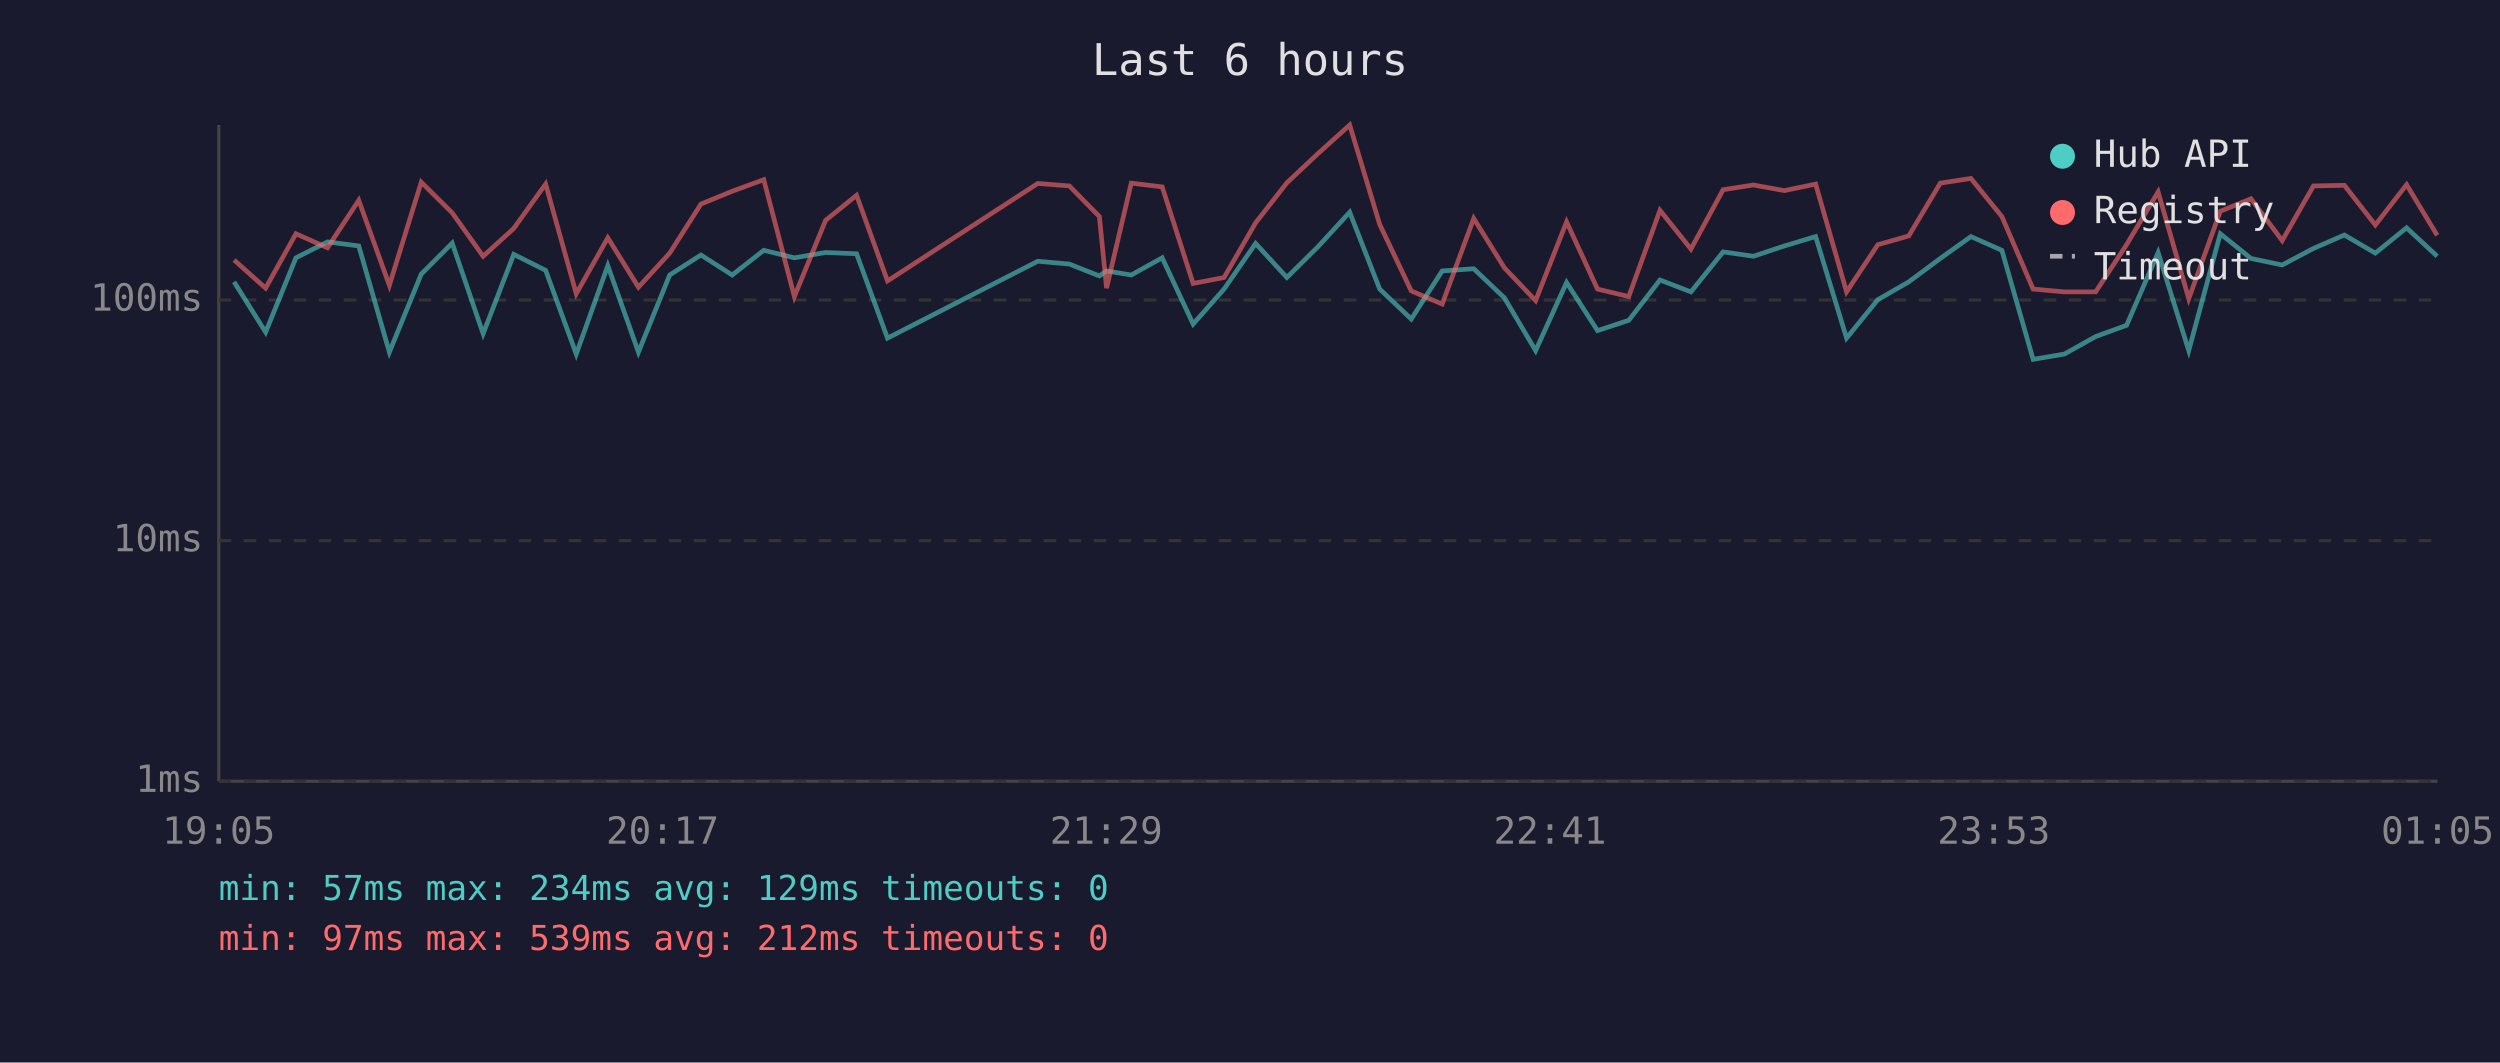
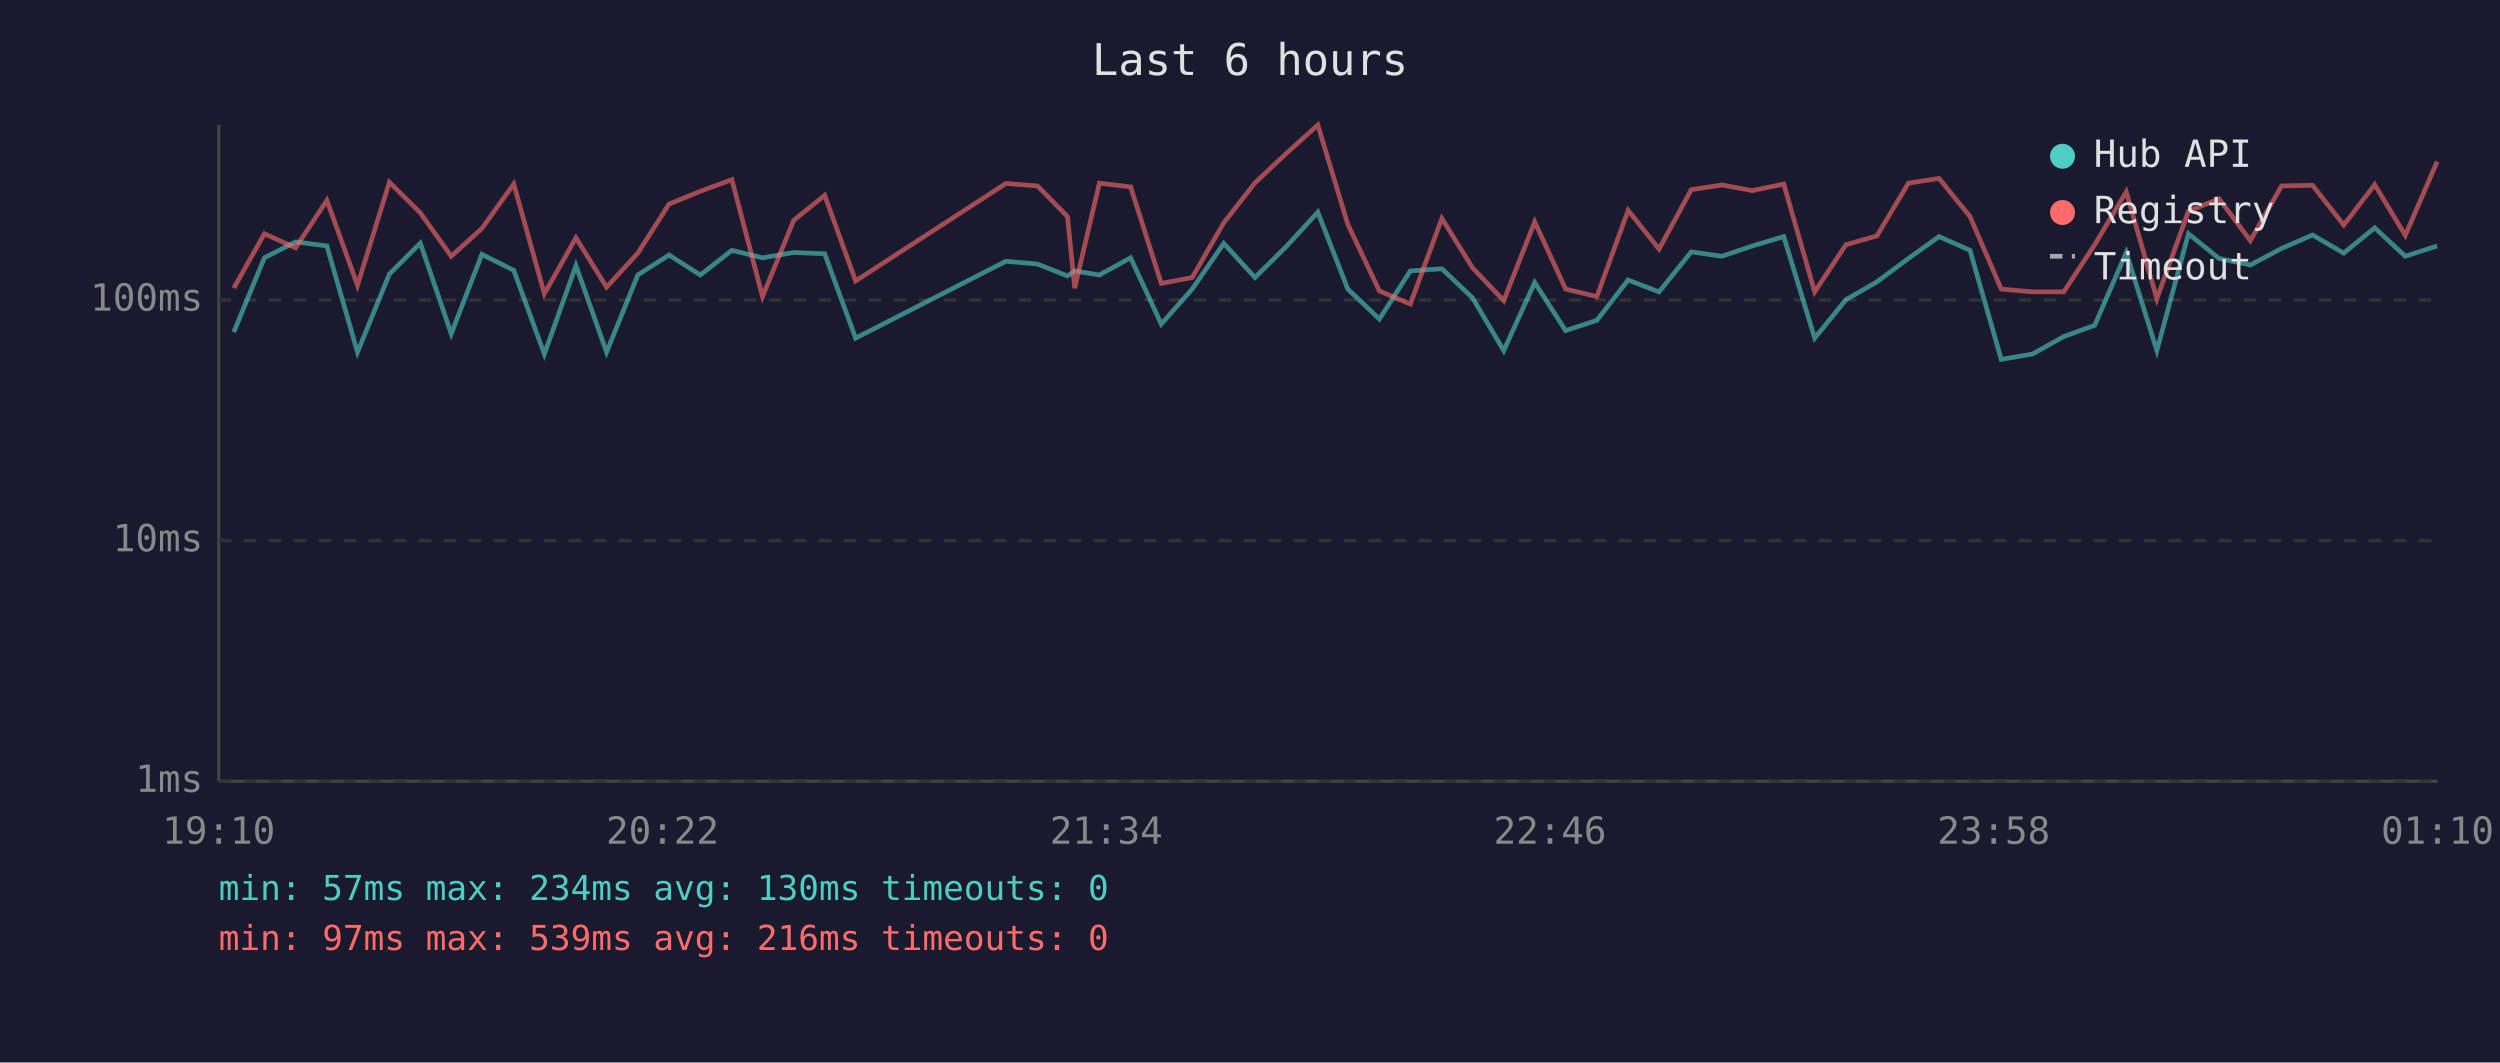
<svg xmlns="http://www.w3.org/2000/svg" viewBox="0 0 800 340" font-family="monospace" font-size="12">
  <rect width="800" height="340" fill="#1a1a2e" />
  <text x="400" y="24" fill="#e0e0e0" font-size="14" text-anchor="middle">Last 6 hours</text>
  <line x1="70" y1="40" x2="70" y2="250" stroke="#444" stroke-width="1" />
  <line x1="70" y1="250" x2="780" y2="250" stroke="#444" stroke-width="1" />
  <line x1="70" y1="250" x2="780" y2="250" stroke="#333" stroke-width="1" stroke-dasharray="4" />
  <text x="65" y="250" fill="#888" text-anchor="end" dominant-baseline="middle">1ms</text>
  <line x1="70" y1="173" x2="780" y2="173" stroke="#333" stroke-width="1" stroke-dasharray="4" />
  <text x="65" y="173" fill="#888" text-anchor="end" dominant-baseline="middle">10ms</text>
  <line x1="70" y1="96" x2="780" y2="96" stroke="#333" stroke-width="1" stroke-dasharray="4" />
  <text x="65" y="96" fill="#888" text-anchor="end" dominant-baseline="middle">100ms</text>
-   <text x="70" y="270" fill="#888" text-anchor="middle">19:05</text>
-   <text x="212" y="270" fill="#888" text-anchor="middle">20:17</text>
-   <text x="354" y="270" fill="#888" text-anchor="middle">21:29</text>
-   <text x="496" y="270" fill="#888" text-anchor="middle">22:41</text>
-   <text x="638" y="270" fill="#888" text-anchor="middle">23:53</text>
-   <text x="780" y="270" fill="#888" text-anchor="middle">01:05</text>
-   <polyline points="74.9,90.2 85.0,106.3 94.7,82.5 104.8,77.4 114.8,78.7 124.6,112.7 134.8,87.7 144.7,77.8 154.6,106.8 164.4,81.4 174.6,86.5 184.4,113.3 194.5,85.0 204.3,112.7 214.3,88.0 224.3,81.6 234.3,88.0 244.4,80.1 254.2,82.5 264.2,80.8 274.1,81.2 284.0,108.2 332.1,83.6 342.2,84.5 351.8,88.3 354.1,86.7 362.0,88.0 371.9,82.5 381.8,103.7 391.7,92.5 401.8,77.9 411.8,88.8 421.8,78.9 431.9,67.9 441.5,92.5 451.6,102.1 461.5,86.7 471.6,86.0 481.4,95.3 491.4,112.2 501.3,90.4 511.2,105.8 521.2,102.5 531.2,89.6 541.1,93.4 551.4,80.6 561.1,82.0 571.0,78.7 581.0,75.7 590.9,108.2 600.9,95.9 610.8,90.2 620.9,82.7 630.7,75.7 640.6,80.1 650.6,115.0 660.6,113.3 670.6,107.7 680.5,104.1 690.6,80.8 700.4,112.2 710.5,74.8 720.3,82.7 730.3,84.8 740.3,79.5 750.2,75.2 760.1,81.0 770.1,72.9 779.9,82.0" fill="none" stroke="#4ecdc4" stroke-width="1.5" opacity="0.6" />
-   <polyline points="74.9,83.2 85.0,92.2 94.7,74.8 104.8,79.3 114.8,64.1 124.6,91.3 134.8,58.3 144.7,68.1 154.6,82.0 164.4,73.1 174.6,58.9 184.4,94.0 194.5,76.1 204.3,91.9 214.3,81.0 224.3,65.3 234.3,61.2 244.4,57.5 254.2,94.9 264.2,70.5 274.1,62.5 284.0,89.9 332.1,58.7 342.2,59.5 351.8,69.3 354.1,92.2 362.0,58.6 371.9,59.8 381.8,90.7 391.7,88.8 401.8,71.3 411.8,58.5 421.8,49.1 431.9,40.0 441.5,71.8 451.6,93.1 461.5,97.3 471.6,69.9 481.4,85.7 491.4,96.2 501.3,71.0 511.2,92.5 521.2,94.9 531.2,67.3 541.1,79.7 551.4,60.7 561.1,59.2 571.0,61.0 581.0,58.9 590.9,93.4 600.9,78.3 610.8,75.5 620.9,58.6 630.7,57.1 640.6,69.3 650.6,92.5 660.6,93.4 670.6,93.4 680.5,78.3 690.6,61.4 700.4,95.6 710.5,67.6 720.3,63.6 730.3,77.0 740.3,59.5 750.2,59.3 760.1,72.0 770.1,59.1 779.9,75.3" fill="none" stroke="#ff6b6b" stroke-width="1.5" opacity="0.6" />
+   <text x="70" y="270" fill="#888" text-anchor="middle">19:10</text>
+   <text x="212" y="270" fill="#888" text-anchor="middle">20:22</text>
+   <text x="354" y="270" fill="#888" text-anchor="middle">21:34</text>
+   <text x="496" y="270" fill="#888" text-anchor="middle">22:46</text>
+   <text x="638" y="270" fill="#888" text-anchor="middle">23:58</text>
+   <text x="780" y="270" fill="#888" text-anchor="middle">01:10</text>
+   <polyline points="74.8,106.3 84.6,82.5 94.6,77.4 104.6,78.7 114.4,112.7 124.6,87.7 134.5,77.8 144.4,106.8 154.2,81.4 164.4,86.5 174.2,113.3 184.3,85.0 194.1,112.7 204.1,88.0 214.1,81.6 224.1,88.0 234.2,80.1 244.0,82.5 254.0,80.8 263.9,81.2 273.8,108.2 321.9,83.6 332.0,84.5 341.6,88.3 343.9,86.7 351.8,88.0 361.8,82.5 371.6,103.7 381.5,92.5 391.6,77.9 401.6,88.8 411.6,78.9 421.7,67.9 431.3,92.5 441.4,102.1 451.3,86.7 461.4,86.0 471.2,95.3 481.2,112.2 491.1,90.4 501.0,105.8 511.0,102.5 521.0,89.6 530.9,93.4 541.2,80.6 551.0,82.0 560.8,78.7 570.8,75.7 580.7,108.2 590.7,95.9 600.6,90.2 610.7,82.7 620.5,75.7 630.4,80.1 640.4,115.0 650.4,113.3 660.4,107.7 670.3,104.1 680.4,80.8 690.2,112.2 700.3,74.8 710.1,82.7 720.1,84.8 730.1,79.5 740.0,75.2 750.0,81.0 759.9,72.9 769.7,82.0 779.9,78.7" fill="none" stroke="#4ecdc4" stroke-width="1.5" opacity="0.6" />
+   <polyline points="74.8,92.2 84.6,74.8 94.6,79.3 104.6,64.1 114.4,91.3 124.6,58.3 134.5,68.1 144.4,82.0 154.2,73.1 164.4,58.9 174.2,94.0 184.3,76.1 194.1,91.9 204.1,81.0 214.1,65.3 224.1,61.2 234.2,57.5 244.0,94.9 254.0,70.5 263.9,62.5 273.8,89.9 321.9,58.7 332.0,59.5 341.6,69.3 343.9,92.2 351.8,58.6 361.8,59.8 371.6,90.7 381.5,88.8 391.6,71.3 401.6,58.5 411.6,49.1 421.7,40.0 431.3,71.8 441.4,93.1 451.3,97.3 461.4,69.9 471.2,85.7 481.2,96.2 491.1,71.0 501.0,92.5 511.0,94.9 521.0,67.3 530.9,79.7 541.2,60.7 551.0,59.2 560.8,61.0 570.8,58.9 580.7,93.4 590.7,78.3 600.6,75.5 610.7,58.6 620.5,57.1 630.4,69.3 640.4,92.5 650.4,93.4 660.4,93.4 670.3,78.3 680.4,61.4 690.2,95.6 700.3,67.6 710.1,63.6 720.1,77.0 730.1,59.5 740.0,59.3 750.0,72.0 759.9,59.1 769.7,75.3 779.9,51.7" fill="none" stroke="#ff6b6b" stroke-width="1.5" opacity="0.6" />
  <circle cx="660" cy="50" r="4" fill="#4ecdc4" />
  <text x="670" y="50" fill="#e0e0e0" dominant-baseline="middle">Hub API</text>
  <circle cx="660" cy="68" r="4" fill="#ff6b6b" />
  <text x="670" y="68" fill="#e0e0e0" dominant-baseline="middle">Registry</text>
  <line x1="656" y1="82" x2="664" y2="82" stroke="#e0e0e0" stroke-width="1.5" stroke-dasharray="4,3" opacity="0.7" />
  <text x="670" y="86" fill="#e0e0e0" dominant-baseline="middle">Timeout</text>
-   <text x="70" y="288" fill="#4ecdc4" font-size="11">min: 57ms  max: 234ms  avg: 129ms  timeouts: 0</text>
-   <text x="70" y="304" fill="#ff6b6b" font-size="11">min: 97ms  max: 539ms  avg: 212ms  timeouts: 0</text>
+   <text x="70" y="288" fill="#4ecdc4" font-size="11">min: 57ms  max: 234ms  avg: 130ms  timeouts: 0</text>
+   <text x="70" y="304" fill="#ff6b6b" font-size="11">min: 97ms  max: 539ms  avg: 216ms  timeouts: 0</text>
</svg>
